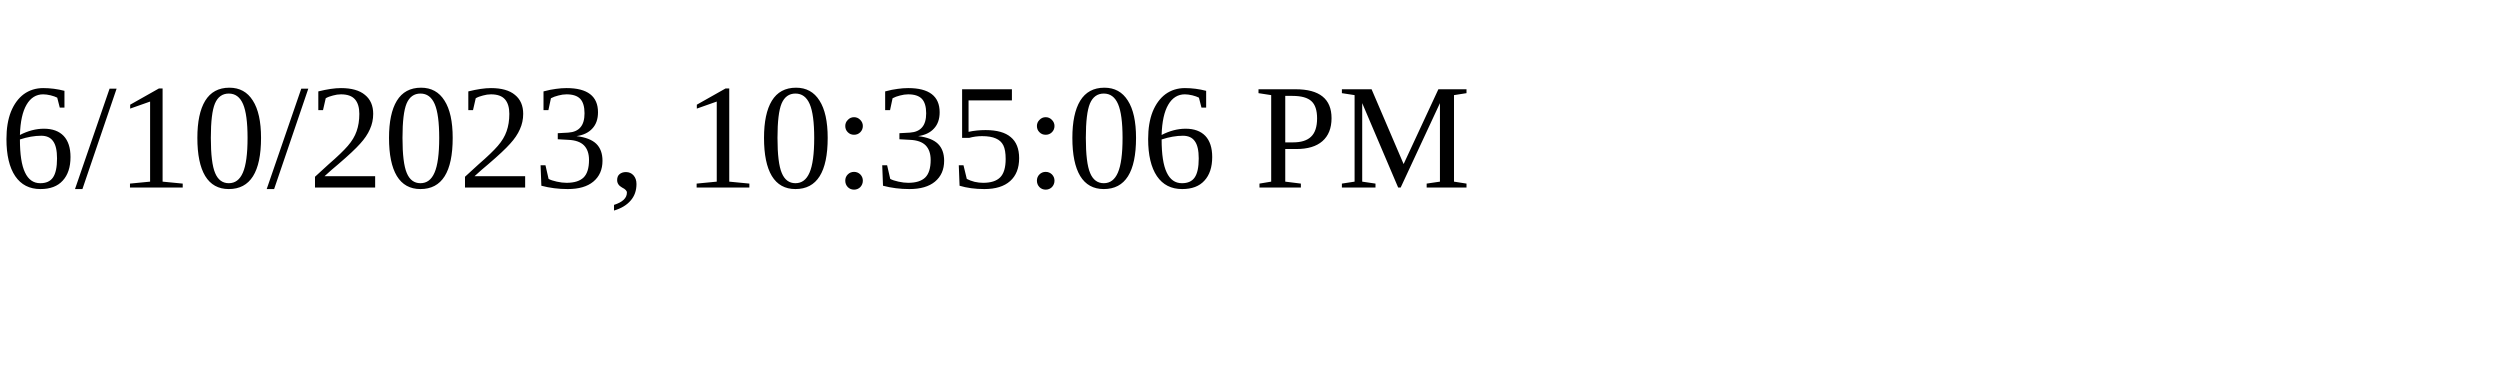
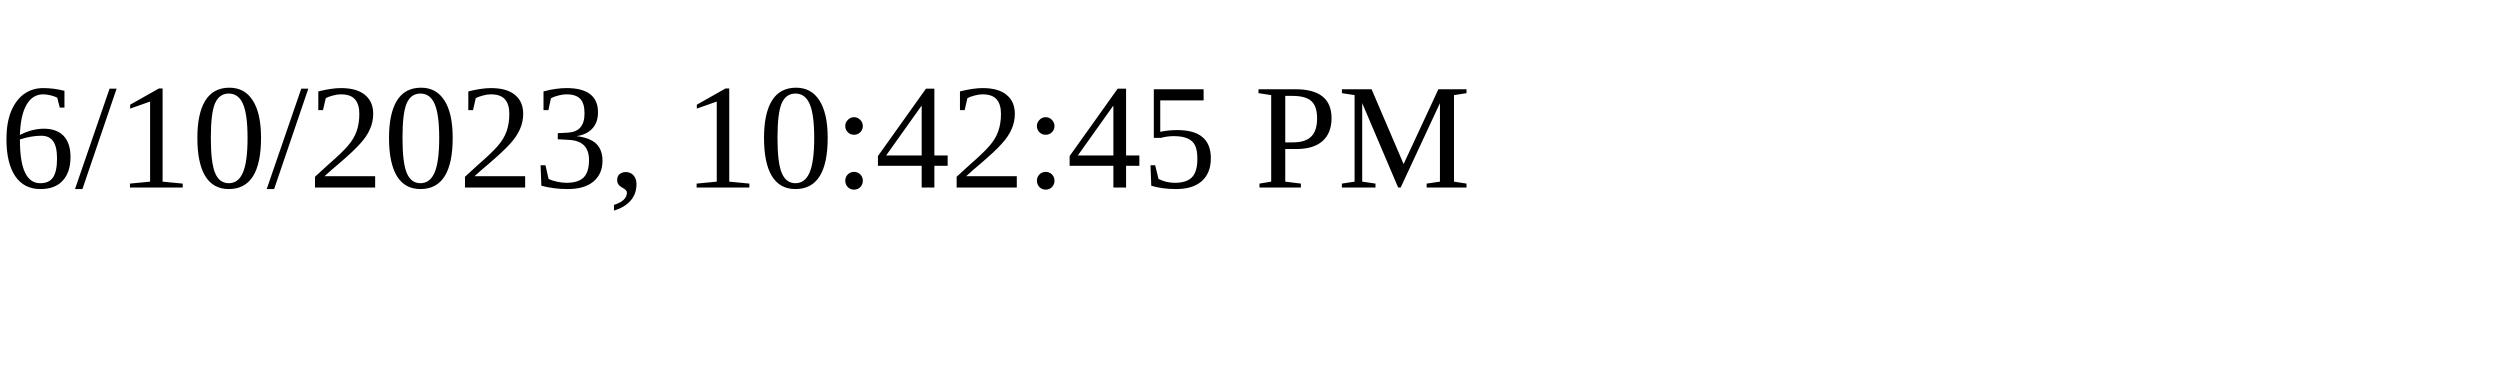
<svg xmlns="http://www.w3.org/2000/svg" height="30" width="200">
-   <text x="0" y="15">6/10/2023, 10:35:06 PM</text>
+   <text x="0" y="15">6/10/2023, 10:42:45 PM</text>
</svg>
